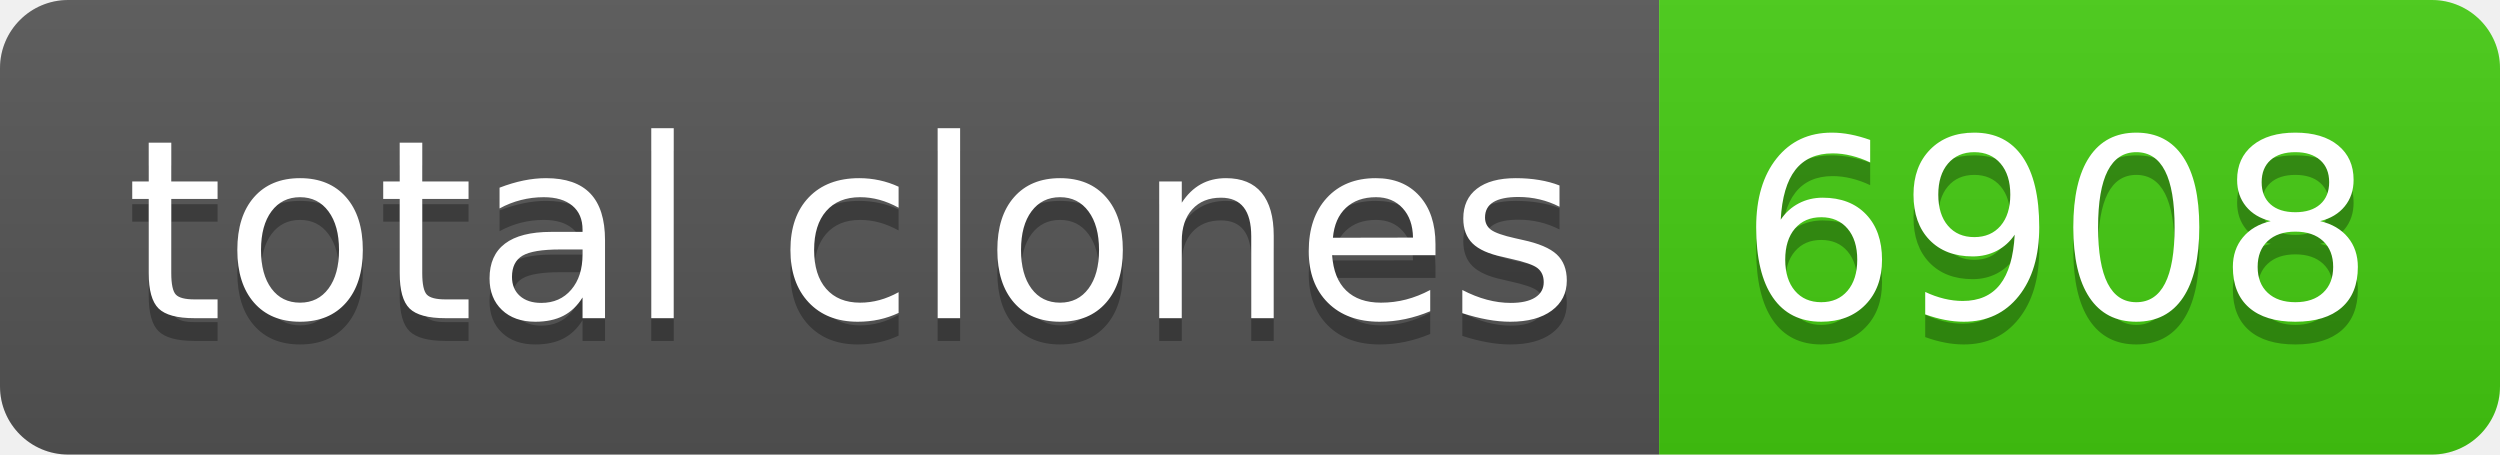
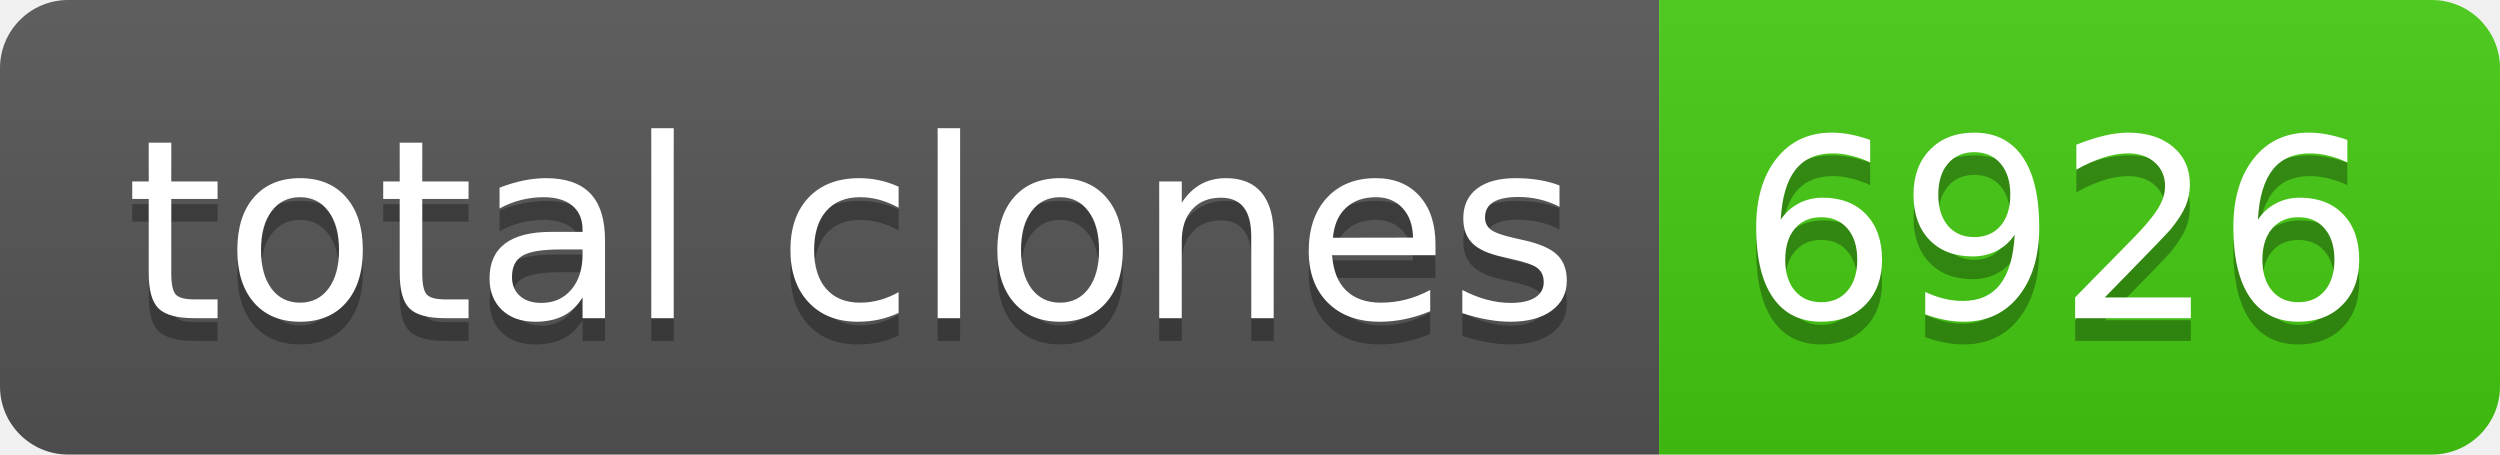
- <svg xmlns="http://www.w3.org/2000/svg" width="110" height="20" role="img" aria-label="total clones: 6908">
+ <svg xmlns="http://www.w3.org/2000/svg" width="110" height="20" role="img" aria-label="total clones: 6926">
  <linearGradient id="s" x2="0" y2="100%">
    <stop offset="0" stop-color="#bbb" stop-opacity=".1" />
    <stop offset="1" stop-opacity=".1" />
  </linearGradient>
  <clipPath id="r">
    <rect width="110" height="20" rx="3" fill="#fff" />
  </clipPath>
  <g clip-path="url(#r)">
    <rect width="73" height="20" fill="#555" />
    <rect x="73" width="37" height="20" fill="#4c1" />
    <rect width="110" height="20" fill="url(#s)" />
  </g>
  <g fill="#fff" text-anchor="middle" font-family="Verdana,Geneva,DejaVu Sans,sans-serif" text-rendering="geometricPrecision" font-size="110">
    <text aria-hidden="true" x="375" y="150" fill="#010101" fill-opacity=".3" transform="scale(.1)" textLength="630">total clones</text>
    <text x="375" y="140" transform="scale(.1)" fill="#fff" textLength="630">total clones</text>
-     <text aria-hidden="true" x="905" y="150" fill="#010101" fill-opacity=".3" transform="scale(.1)" textLength="270">6908</text>
-     <text x="905" y="140" transform="scale(.1)" fill="#fff" textLength="270">6908</text>
+     <text aria-hidden="true" x="905" y="150" fill="#010101" fill-opacity=".3" transform="scale(.1)" textLength="270">6926</text>
+     <text x="905" y="140" transform="scale(.1)" fill="#fff" textLength="270">6926</text>
  </g>
</svg>
